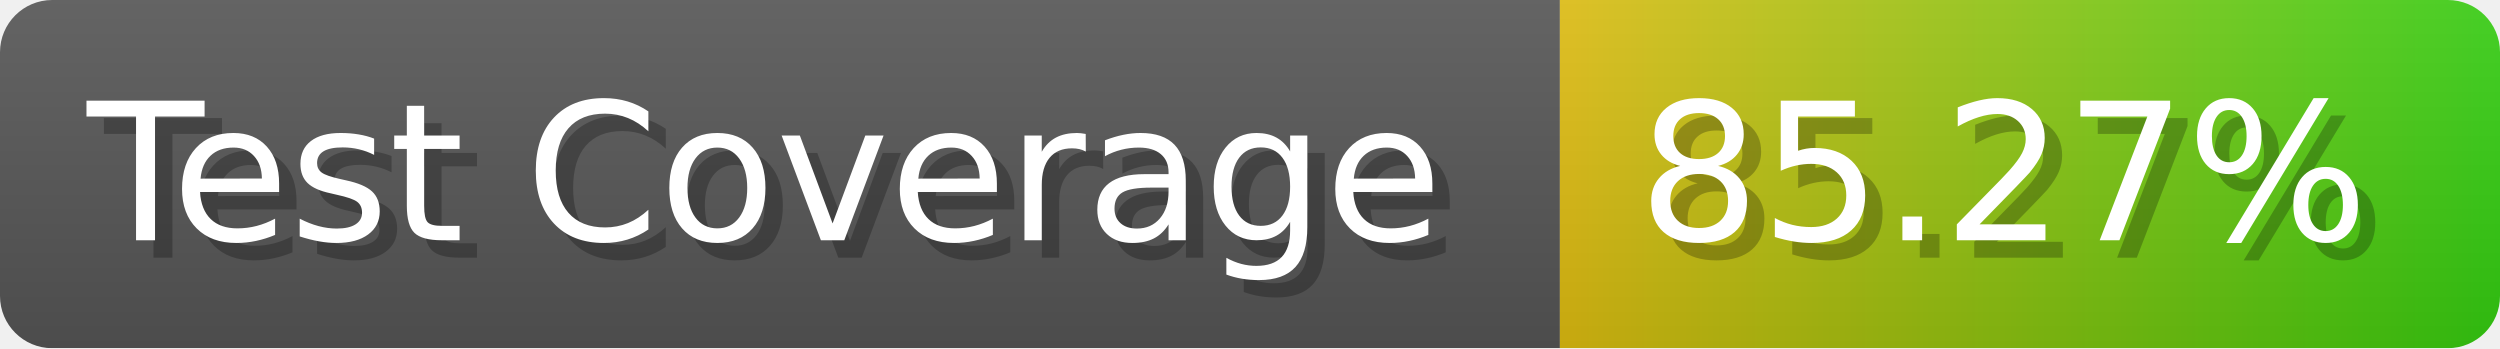
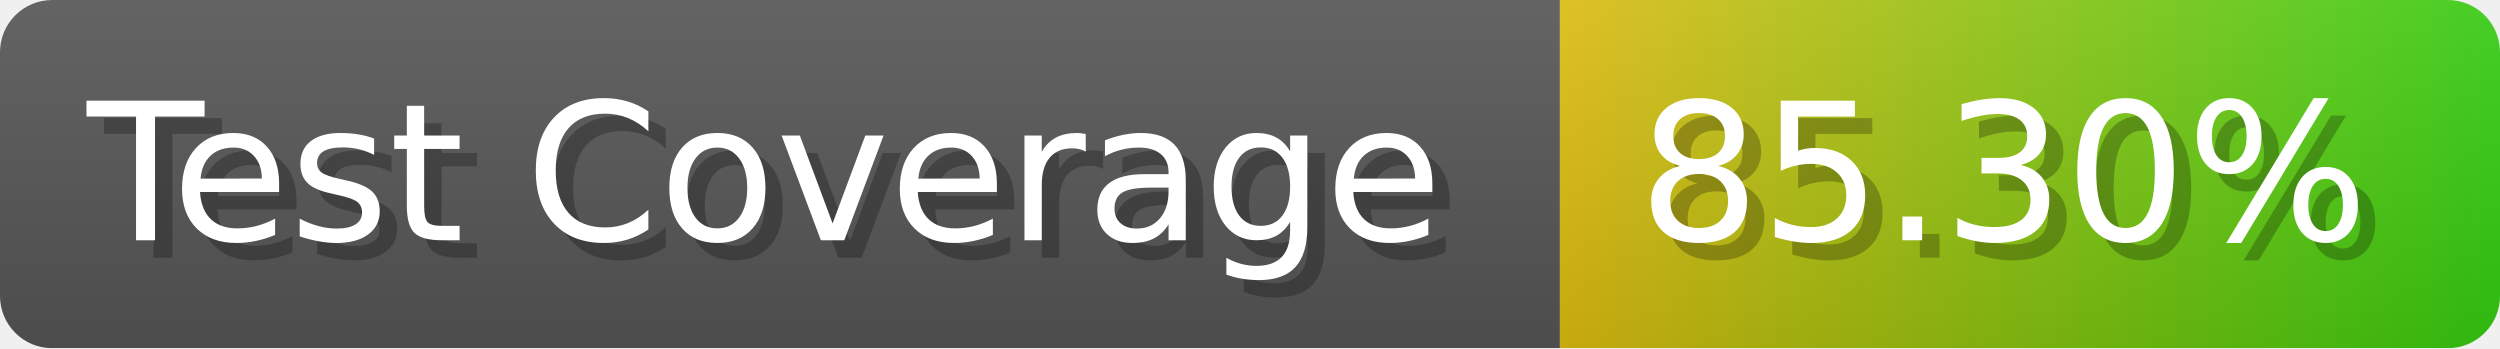
- <svg xmlns="http://www.w3.org/2000/svg" width="143.6" height="20" viewBox="0 0 1436 200" role="img" aria-label="Test Coverage: 85.27%">
+ <svg xmlns="http://www.w3.org/2000/svg" width="143.6" height="20" viewBox="0 0 1436 200" role="img" aria-label="Test Coverage: 85.30%">
  <linearGradient id="a" x2="0" y2="100%">
    <stop offset="0" stop-opacity=".1" stop-color="#EEE" />
    <stop offset="1" stop-opacity=".1" />
  </linearGradient>
  <mask id="m">
    <rect width="1436" height="200" rx="30" fill="#FFF" />
  </mask>
  <g mask="url(#m)">
    <rect width="896" height="200" fill="#555" />
    <rect width="540" height="200" fill="url(#x)" x="896" />
    <rect width="1436" height="200" fill="url(#a)" />
  </g>
  <g aria-hidden="true" fill="#fff" text-anchor="start" font-family="Verdana,DejaVu Sans,sans-serif" font-size="110">
    <text x="60" y="148" textLength="796" fill="#000" opacity="0.25">Test Coverage</text>
    <text x="50" y="138" textLength="796">Test Coverage</text>
-     <text x="951" y="148" textLength="440" fill="#000" opacity="0.25">85.27%</text>
-     <text x="941" y="138" textLength="440">85.27%</text>
+     <text x="951" y="148" textLength="440" fill="#000" opacity="0.25">85.30%</text>
+     <text x="941" y="138" textLength="440">85.30%</text>
  </g>
  <linearGradient id="x" x1="0%" y1="0%" x2="100%" y2="0%">
    <stop offset="0%" style="stop-color:#DB1" />
    <stop offset="100%" style="stop-color:#3C1" />
  </linearGradient>
</svg>
